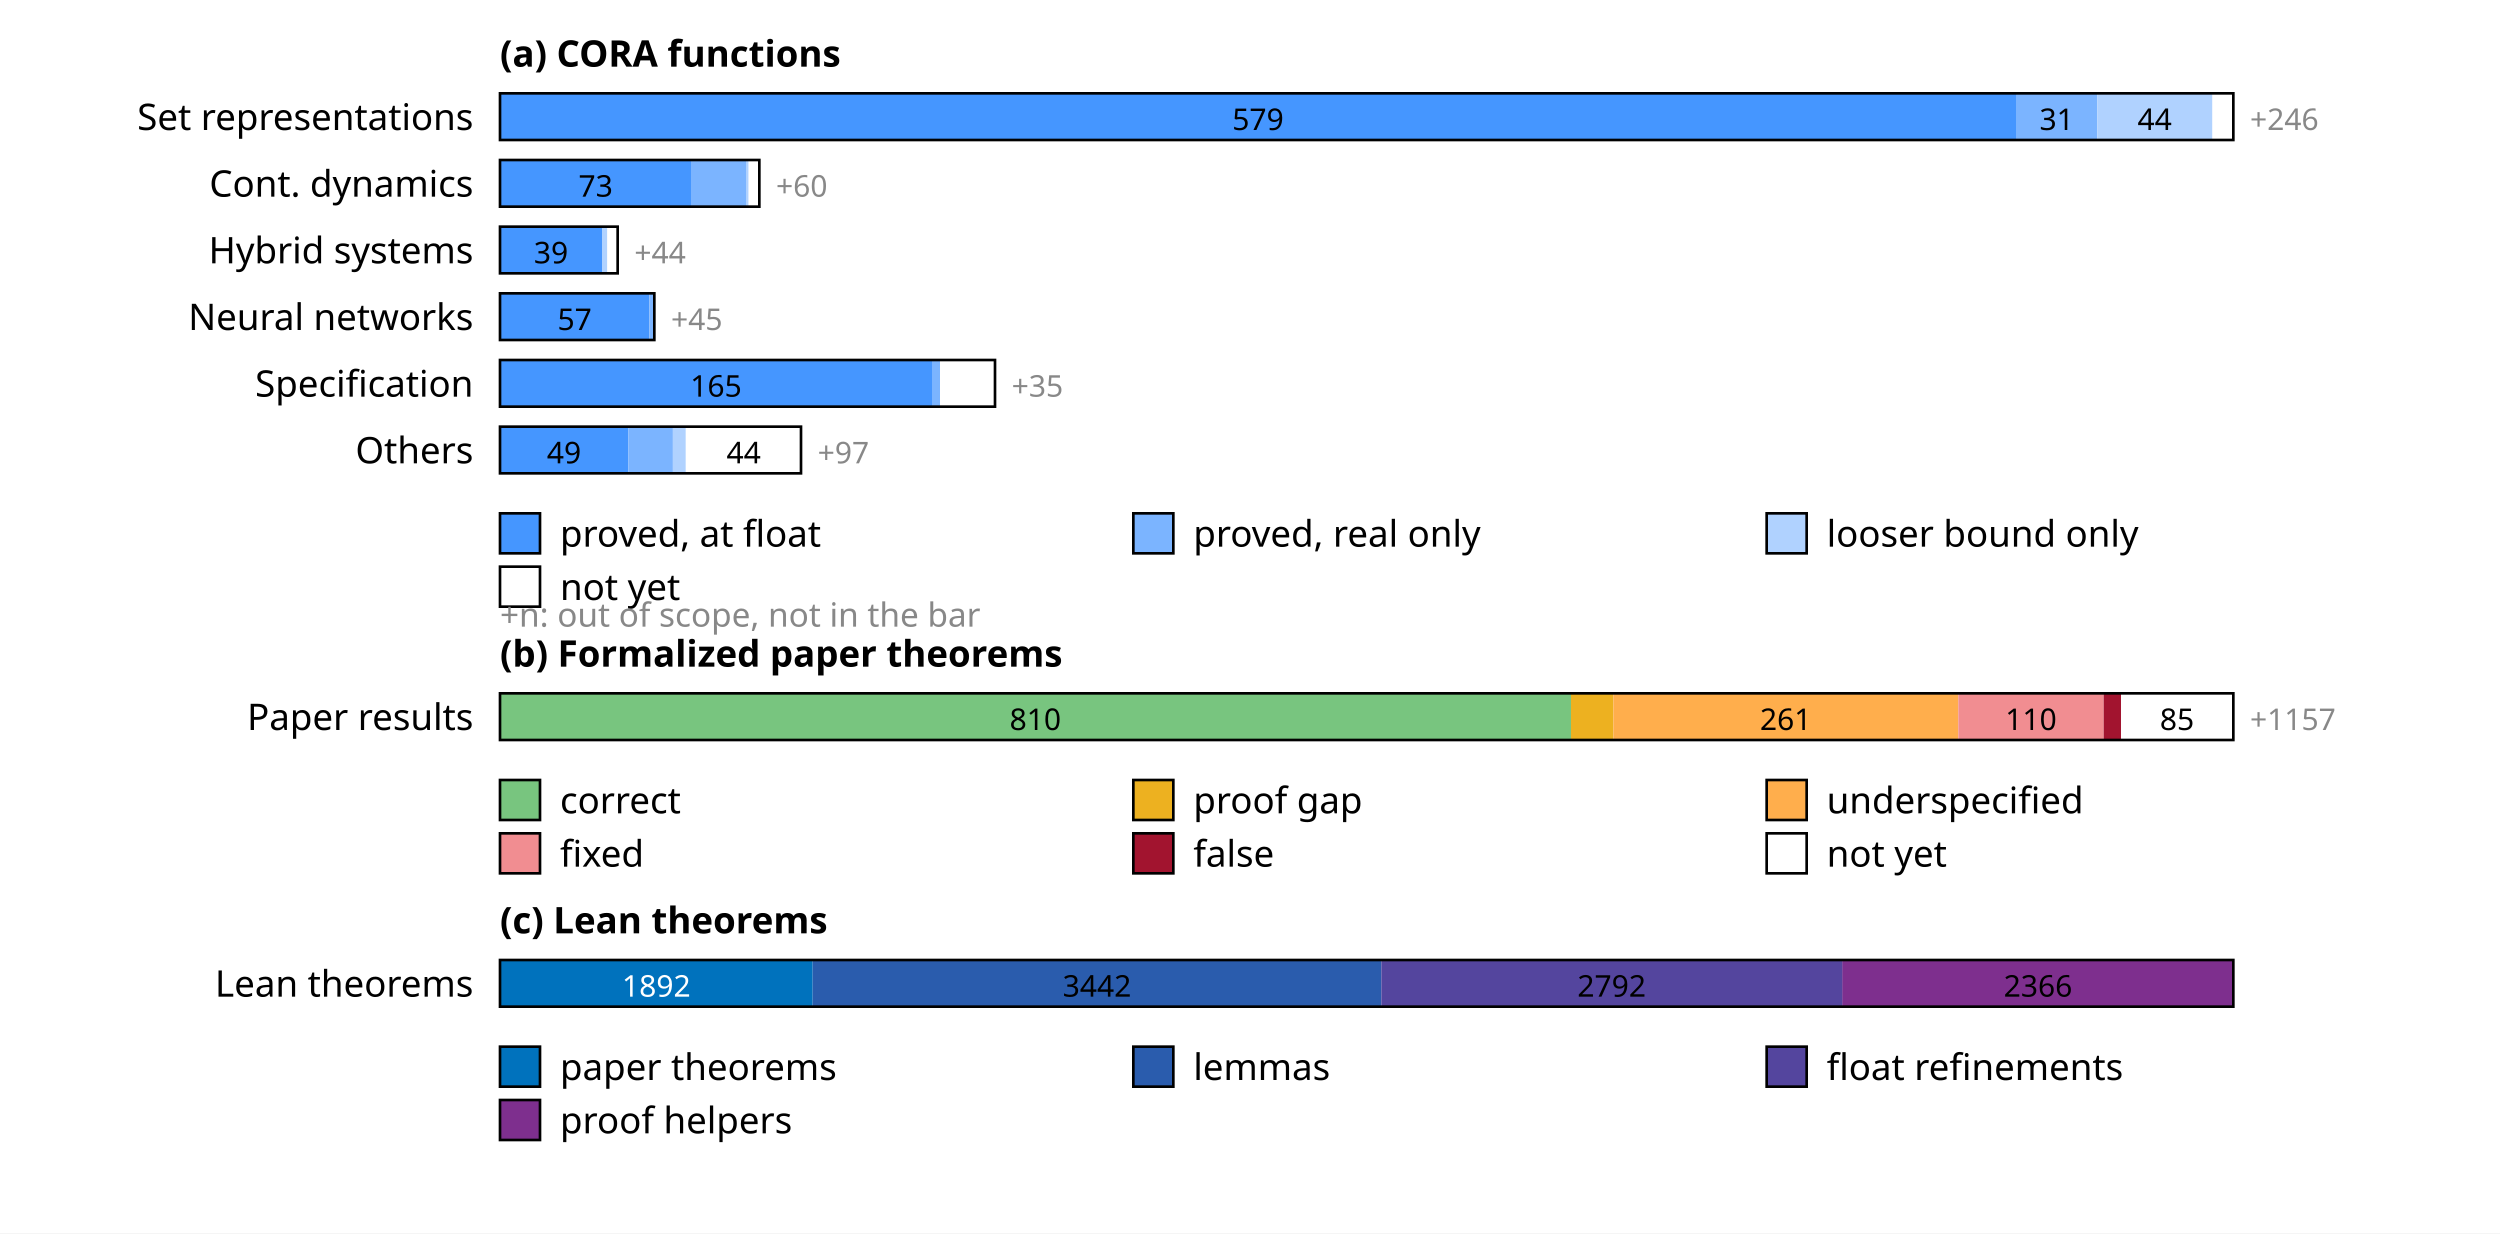
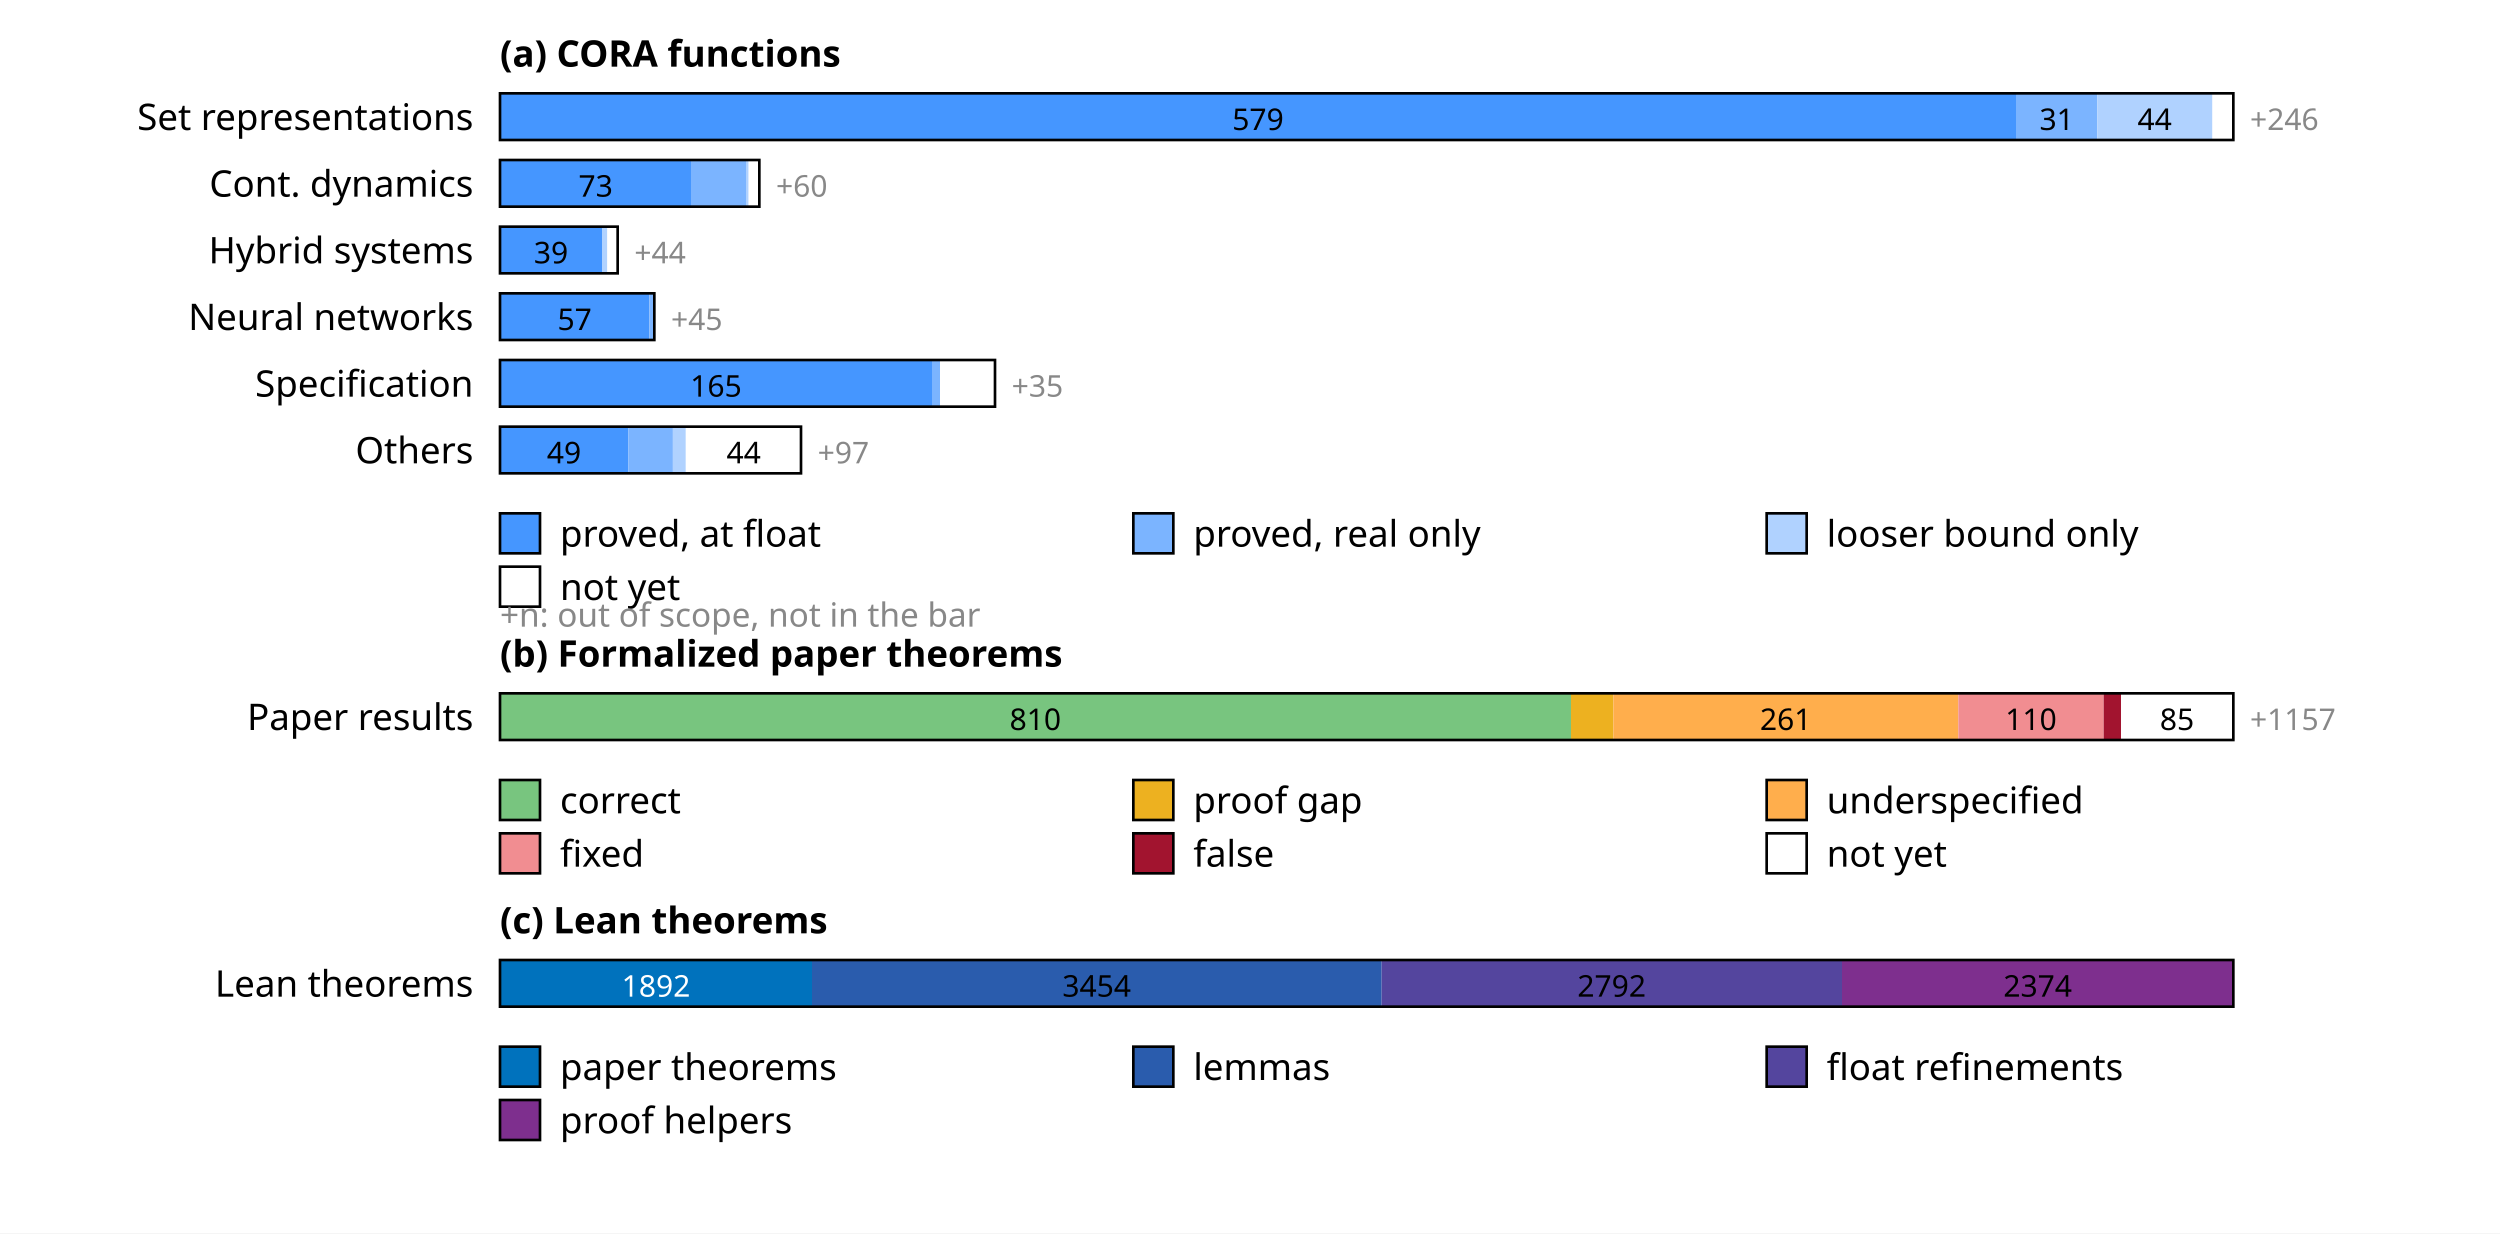
<svg xmlns="http://www.w3.org/2000/svg" width="750" height="370" font-family="sans-serif" font-size="11">
  <rect width="100%" height="100%" fill="white" />
  <text x="150" y="20" font-weight="bold">(a) CORA functions</text>
  <text x="142" y="39" text-anchor="end">Set representations</text>
  <rect x="150.0" y="28" width="454.8" height="14" fill="rgb(69,150,255)" />
  <text x="377.4" y="39" text-anchor="middle" font-size="9" fill="#000">579</text>
  <rect x="604.8" y="28" width="24.4" height="14" fill="rgb(123,180,255)" />
  <text x="617.0" y="39" text-anchor="middle" font-size="9" fill="#000">31</text>
  <rect x="629.2" y="28" width="34.6" height="14" fill="rgb(176,210,255)" />
  <text x="646.4" y="39" text-anchor="middle" font-size="9" fill="#000">44</text>
  <rect x="663.7" y="28" width="6.3" height="14" fill="rgb(255,255,255)" />
  <rect x="150" y="28" width="520.0" height="14" fill="none" stroke="#000" stroke-width="0.8" />
  <text x="675.0" y="39" font-size="9" fill="#888">+246</text>
  <text x="142" y="59" text-anchor="end">Cont. dynamics</text>
  <rect x="150.0" y="48" width="57.3" height="14" fill="rgb(69,150,255)" />
  <text x="178.7" y="59" text-anchor="middle" font-size="9" fill="#000">73</text>
  <rect x="207.3" y="48" width="16.5" height="14" fill="rgb(123,180,255)" />
  <rect x="223.8" y="48" width="0.8" height="14" fill="rgb(176,210,255)" />
  <rect x="224.6" y="48" width="3.1" height="14" fill="rgb(255,255,255)" />
  <rect x="150" y="48" width="77.8" height="14" fill="none" stroke="#000" stroke-width="0.8" />
  <text x="232.8" y="59" font-size="9" fill="#888">+60</text>
  <text x="142" y="79" text-anchor="end">Hybrid systems</text>
  <rect x="150.0" y="68" width="30.6" height="14" fill="rgb(69,150,255)" />
  <text x="165.3" y="79" text-anchor="middle" font-size="9" fill="#000">39</text>
  <rect x="180.6" y="68" width="1.6" height="14" fill="rgb(176,210,255)" />
  <rect x="182.2" y="68" width="3.1" height="14" fill="rgb(255,255,255)" />
  <rect x="150" y="68" width="35.3" height="14" fill="none" stroke="#000" stroke-width="0.8" />
  <text x="190.3" y="79" font-size="9" fill="#888">+44</text>
  <text x="142" y="99" text-anchor="end">Neural networks</text>
  <rect x="150.0" y="88" width="44.8" height="14" fill="rgb(69,150,255)" />
  <text x="172.4" y="99" text-anchor="middle" font-size="9" fill="#000">57</text>
  <rect x="194.8" y="88" width="1.6" height="14" fill="rgb(123,180,255)" />
  <rect x="150" y="88" width="46.3" height="14" fill="none" stroke="#000" stroke-width="0.8" />
  <text x="201.3" y="99" font-size="9" fill="#888">+45</text>
  <text x="142" y="119" text-anchor="end">Specification</text>
  <rect x="150.0" y="108" width="129.6" height="14" fill="rgb(69,150,255)" />
  <text x="214.8" y="119" text-anchor="middle" font-size="9" fill="#000">165</text>
  <rect x="279.6" y="108" width="2.4" height="14" fill="rgb(123,180,255)" />
  <rect x="282.0" y="108" width="16.5" height="14" fill="rgb(255,255,255)" />
  <rect x="150" y="108" width="148.5" height="14" fill="none" stroke="#000" stroke-width="0.8" />
  <text x="303.5" y="119" font-size="9" fill="#888">+35</text>
  <text x="142" y="139" text-anchor="end">Others</text>
  <rect x="150.0" y="128" width="38.5" height="14" fill="rgb(69,150,255)" />
  <text x="169.2" y="139" text-anchor="middle" font-size="9" fill="#000">49</text>
  <rect x="188.5" y="128" width="13.4" height="14" fill="rgb(123,180,255)" />
  <rect x="201.8" y="128" width="3.9" height="14" fill="rgb(176,210,255)" />
  <rect x="205.8" y="128" width="34.6" height="14" fill="rgb(255,255,255)" />
  <text x="223.1" y="139" text-anchor="middle" font-size="9" fill="#000">44</text>
  <rect x="150" y="128" width="90.3" height="14" fill="none" stroke="#000" stroke-width="0.8" />
  <text x="245.3" y="139" font-size="9" fill="#888">+97</text>
  <rect x="150" y="154" width="12" height="12" fill="rgb(69,150,255)" stroke="#000" stroke-width="0.8" />
  <text x="168" y="164">proved, at float</text>
  <rect x="340" y="154" width="12" height="12" fill="rgb(123,180,255)" stroke="#000" stroke-width="0.8" />
  <text x="358" y="164">proved, real only</text>
  <rect x="530" y="154" width="12" height="12" fill="rgb(176,210,255)" stroke="#000" stroke-width="0.8" />
  <text x="548" y="164">looser bound only</text>
  <rect x="150" y="170" width="12" height="12" fill="rgb(255,255,255)" stroke="#000" stroke-width="0.8" />
  <text x="168" y="180">not yet</text>
  <text x="150" y="188" font-size="10" fill="#888">+n: out of scope, not in the bar</text>
  <text x="150" y="200" font-weight="bold">(b) Formalized paper theorems</text>
  <text x="142" y="219" text-anchor="end">Paper results</text>
  <rect x="150.0" y="208" width="321.3" height="14" fill="rgb(120,197,127)" />
  <text x="310.6" y="219" text-anchor="middle" font-size="9" fill="#000">810</text>
  <rect x="471.3" y="208" width="12.7" height="14" fill="rgb(237,177,32)" />
  <rect x="484.0" y="208" width="103.5" height="14" fill="rgb(255,174,76)" />
  <text x="535.7" y="219" text-anchor="middle" font-size="9" fill="#000">261</text>
  <rect x="587.5" y="208" width="43.6" height="14" fill="rgb(241,141,145)" />
  <text x="609.3" y="219" text-anchor="middle" font-size="9" fill="#000">110</text>
  <rect x="631.1" y="208" width="5.2" height="14" fill="rgb(162,20,47)" />
  <rect x="636.3" y="208" width="33.7" height="14" fill="rgb(255,255,255)" />
  <text x="653.1" y="219" text-anchor="middle" font-size="9" fill="#000">85</text>
  <rect x="150" y="208" width="520.0" height="14" fill="none" stroke="#000" stroke-width="0.8" />
  <text x="675.0" y="219" font-size="9" fill="#888">+1157</text>
  <rect x="150" y="234" width="12" height="12" fill="rgb(120,197,127)" stroke="#000" stroke-width="0.8" />
  <text x="168" y="244">correct</text>
  <rect x="340" y="234" width="12" height="12" fill="rgb(237,177,32)" stroke="#000" stroke-width="0.8" />
  <text x="358" y="244">proof gap</text>
  <rect x="530" y="234" width="12" height="12" fill="rgb(255,174,76)" stroke="#000" stroke-width="0.8" />
  <text x="548" y="244">underspecified</text>
  <rect x="150" y="250" width="12" height="12" fill="rgb(241,141,145)" stroke="#000" stroke-width="0.8" />
  <text x="168" y="260">fixed</text>
  <rect x="340" y="250" width="12" height="12" fill="rgb(162,20,47)" stroke="#000" stroke-width="0.8" />
  <text x="358" y="260">false</text>
  <rect x="530" y="250" width="12" height="12" fill="rgb(255,255,255)" stroke="#000" stroke-width="0.8" />
  <text x="548" y="260">not yet</text>
  <text x="150" y="280" font-weight="bold">(c) Lean theorems</text>
  <text x="142" y="299" text-anchor="end">Lean theorems</text>
-   <rect x="150.0" y="288" width="93.8" height="14" fill="rgb(0,114,189)" />
-   <text x="196.9" y="299" text-anchor="middle" font-size="9" fill="#fff">1892</text>
-   <rect x="243.8" y="288" width="170.6" height="14" fill="rgb(42,92,173)" />
-   <text x="329.1" y="299" text-anchor="middle" font-size="9" fill="#000">3442</text>
-   <rect x="414.4" y="288" width="138.4" height="14" fill="rgb(84,69,158)" />
+   <rect x="150.0" y="288" width="93.6" height="14" fill="rgb(0,114,189)" />
+   <text x="196.8" y="299" text-anchor="middle" font-size="9" fill="#fff">1892</text>
+   <rect x="243.6" y="288" width="170.9" height="14" fill="rgb(42,92,173)" />
+   <text x="329.0" y="299" text-anchor="middle" font-size="9" fill="#000">3454</text>
+   <rect x="414.5" y="288" width="138.1" height="14" fill="rgb(84,69,158)" />
  <text x="483.5" y="299" text-anchor="middle" font-size="9" fill="#000">2792</text>
-   <rect x="552.7" y="288" width="117.3" height="14" fill="rgb(126,47,142)" />
-   <text x="611.4" y="299" text-anchor="middle" font-size="9" fill="#000">2366</text>
+   <rect x="552.6" y="288" width="117.4" height="14" fill="rgb(126,47,142)" />
+   <text x="611.3" y="299" text-anchor="middle" font-size="9" fill="#000">2374</text>
  <rect x="150" y="288" width="520.0" height="14" fill="none" stroke="#000" stroke-width="0.8" />
  <rect x="150" y="314" width="12" height="12" fill="rgb(0,114,189)" stroke="#000" stroke-width="0.8" />
  <text x="168" y="324">paper theorems</text>
  <rect x="340" y="314" width="12" height="12" fill="rgb(42,92,173)" stroke="#000" stroke-width="0.8" />
  <text x="358" y="324">lemmas</text>
  <rect x="530" y="314" width="12" height="12" fill="rgb(84,69,158)" stroke="#000" stroke-width="0.8" />
  <text x="548" y="324">float refinements</text>
  <rect x="150" y="330" width="12" height="12" fill="rgb(126,47,142)" stroke="#000" stroke-width="0.8" />
  <text x="168" y="340">proof helpers</text>
</svg>
